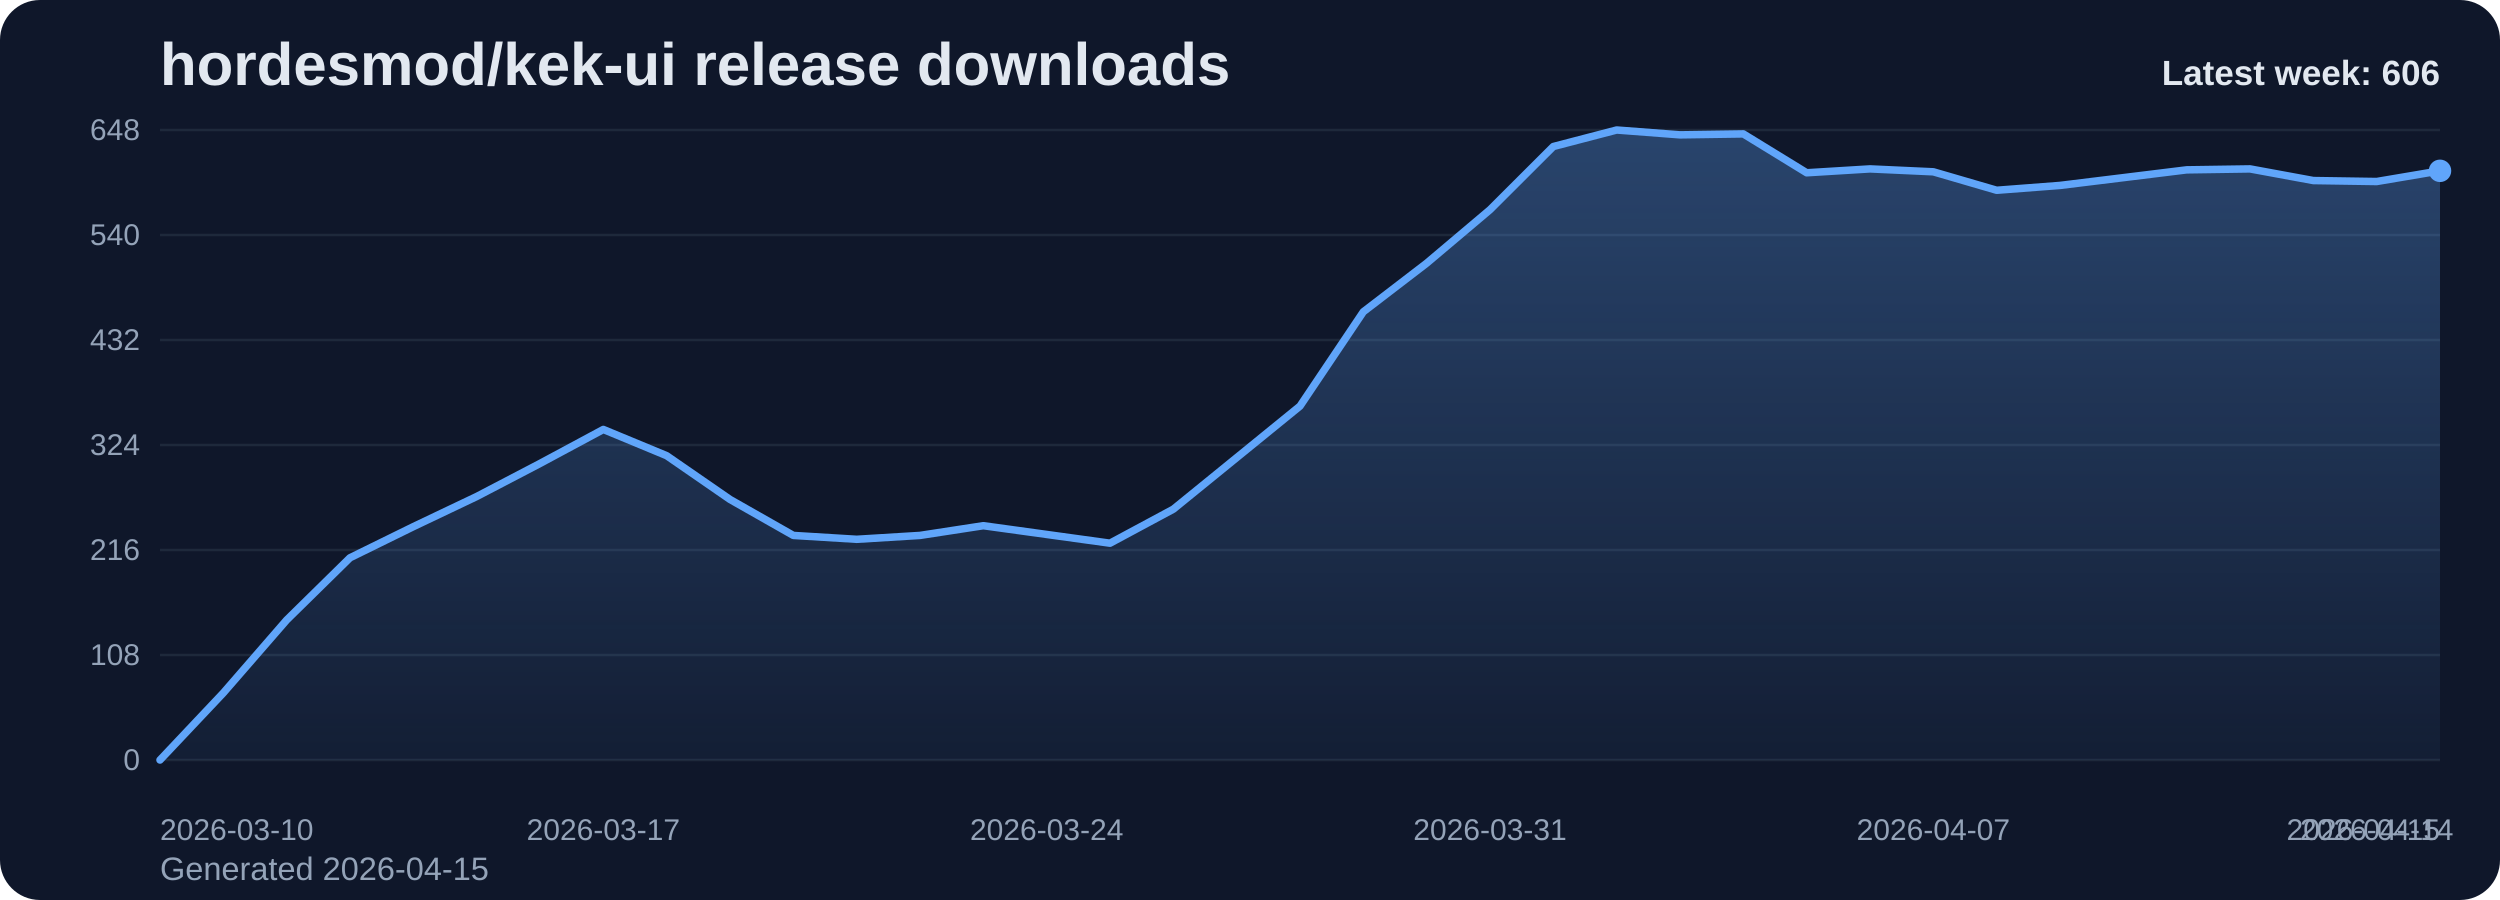
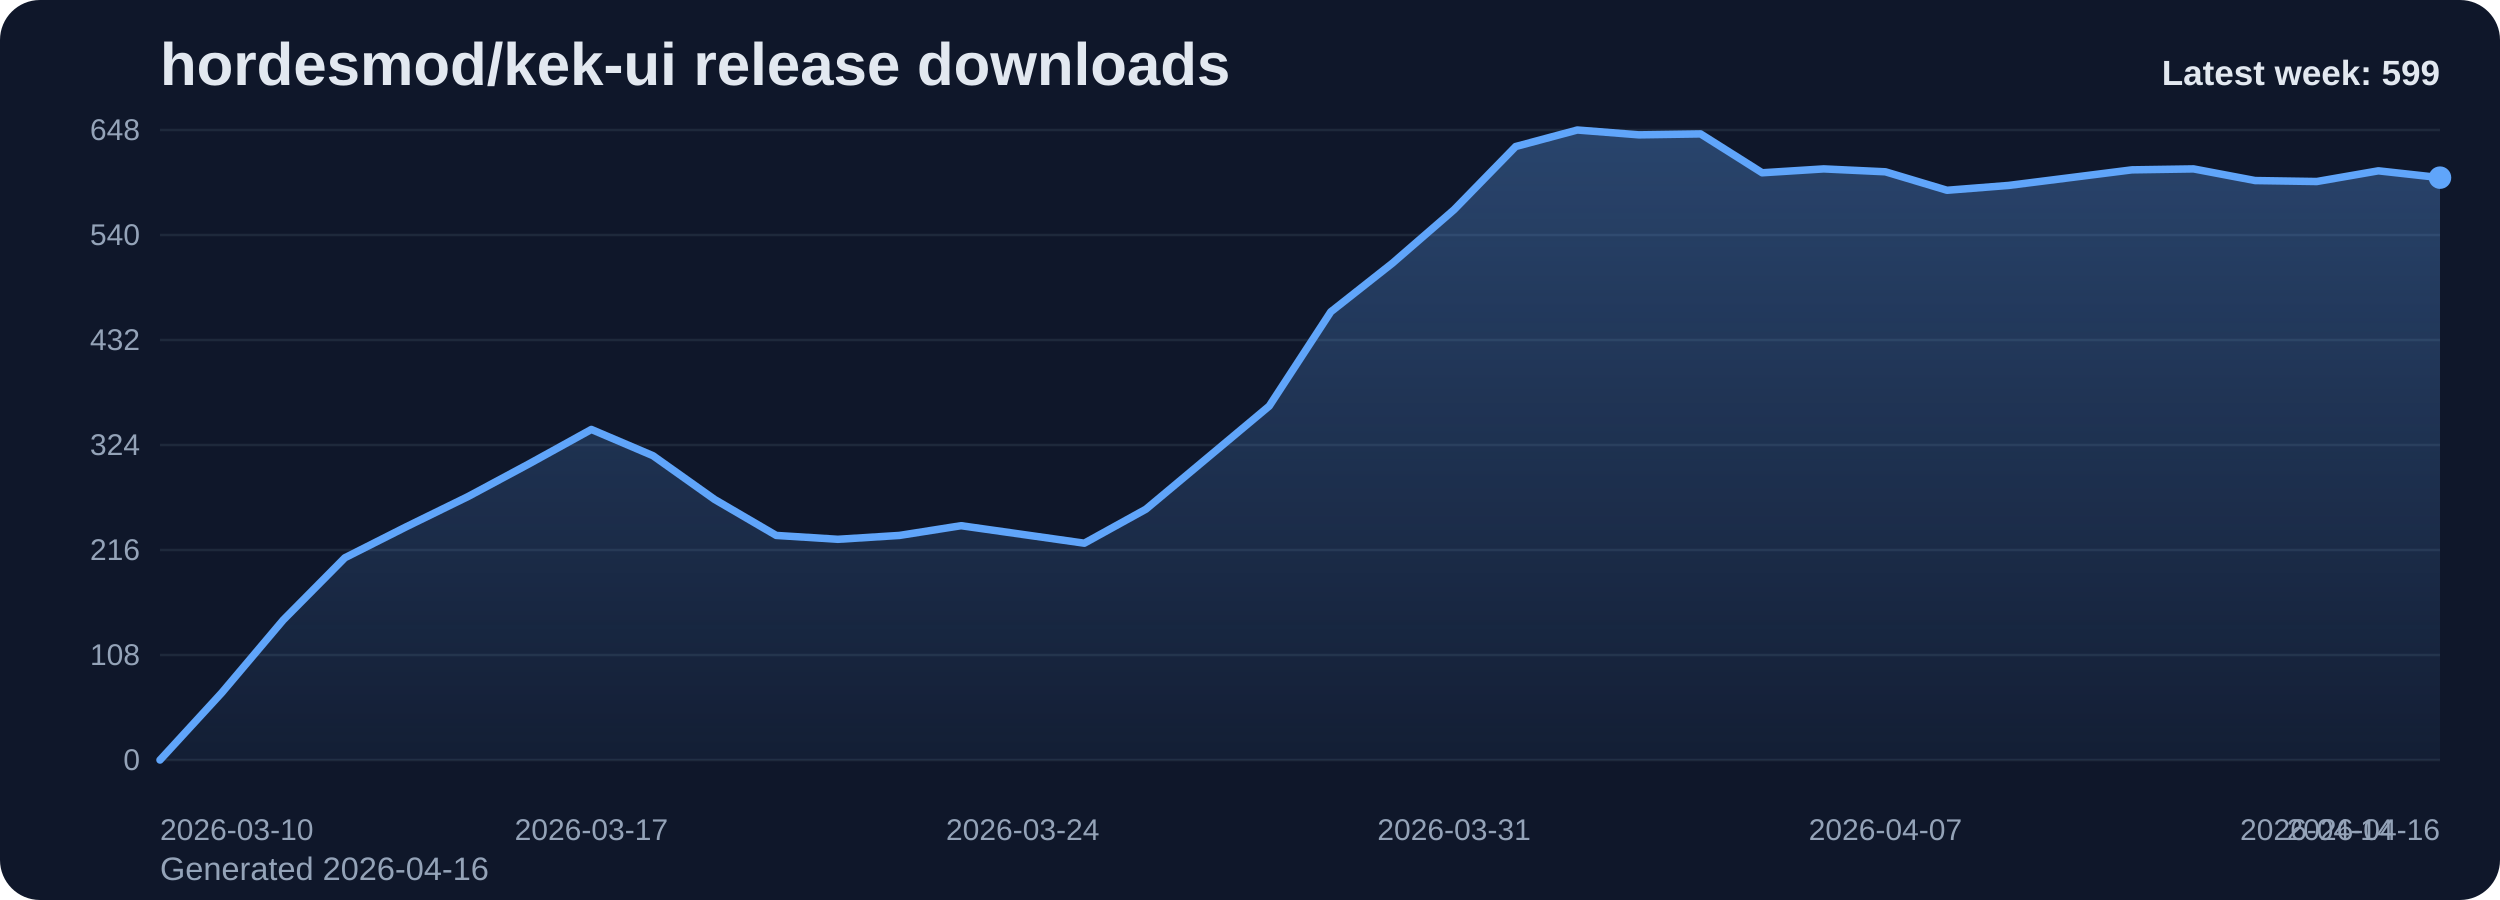
<svg xmlns="http://www.w3.org/2000/svg" viewBox="0 0 1000 360" role="img" aria-label="hordesmod/kek-ui release downloads chart">
  <defs>
    <linearGradient id="fill-weekly-slate" x1="0" y1="0" x2="0" y2="1">
      <stop offset="0%" stop-color="#60a5fa" stop-opacity="0.32" />
      <stop offset="100%" stop-color="#60a5fa" stop-opacity="0.05" />
    </linearGradient>
    <style>
      .bg { fill: #0f172a; }
      .title { font: 700 24px Arial, sans-serif; fill: #e2e8f0; }
      .sub { font: 400 13px Arial, sans-serif; fill: #94a3b8; }
      .grid { stroke: #1e293b; stroke-width: 1; }
      .axis { font: 400 12px Arial, sans-serif; fill: #94a3b8; }
      .line { fill: none; stroke: #60a5fa; stroke-width: 3; stroke-linecap: round; stroke-linejoin: round; }
      .dot { fill: #60a5fa; }
      .value { font: 600 11px Arial, sans-serif; fill: #cbd5e1; }
      .latest { font: 700 14px Arial, sans-serif; fill: #e2e8f0; }
    </style>
  </defs>
  <rect class="bg" x="0" y="0" width="1000" height="360" rx="16" />
  <text class="title" x="64" y="34">hordesmod/kek-ui release downloads</text>
-   <text class="sub" x="64" y="352">Generated 2026-04-15</text>
+   <text class="sub" x="64" y="352">Generated 2026-04-16</text>
  <line x1="64" y1="52.00" x2="976" y2="52.00" class="grid" />
  <text x="56" y="56.00" text-anchor="end" class="axis">648</text>
  <line x1="64" y1="94.00" x2="976" y2="94.00" class="grid" />
  <text x="56" y="98.00" text-anchor="end" class="axis">540</text>
  <line x1="64" y1="136.00" x2="976" y2="136.00" class="grid" />
  <text x="56" y="140.00" text-anchor="end" class="axis">432</text>
  <line x1="64" y1="178.00" x2="976" y2="178.00" class="grid" />
  <text x="56" y="182.00" text-anchor="end" class="axis">324</text>
  <line x1="64" y1="220.00" x2="976" y2="220.00" class="grid" />
  <text x="56" y="224.00" text-anchor="end" class="axis">216</text>
  <line x1="64" y1="262.00" x2="976" y2="262.00" class="grid" />
  <text x="56" y="266.00" text-anchor="end" class="axis">108</text>
  <line x1="64" y1="304.00" x2="976" y2="304.00" class="grid" />
  <text x="56" y="308.00" text-anchor="end" class="axis">0</text>
-   <path d="M 64.00 304 L 64.00 304.00 L 89.33 277.17 L 114.67 248.00 L 140.00 223.11 L 165.33 210.67 L 190.67 198.61 L 216.00 185.39 L 241.33 171.78 L 266.67 182.28 L 292.00 199.78 L 317.33 214.17 L 342.67 215.72 L 368.00 214.17 L 393.33 210.28 L 418.67 213.78 L 444.00 217.28 L 469.33 203.67 L 494.67 183.06 L 520.00 162.44 L 545.33 124.72 L 570.67 105.28 L 596.00 83.89 L 621.33 58.61 L 646.67 52.00 L 672.00 53.94 L 697.33 53.56 L 722.67 69.11 L 748.00 67.56 L 773.33 68.72 L 798.67 76.11 L 824.00 74.17 L 849.33 71.06 L 874.67 67.94 L 900.00 67.56 L 925.33 72.22 L 950.67 72.61 L 976.00 68.33 L 976.00 304 Z" fill="url(#fill-weekly-slate)" />
-   <polyline class="line" points="64.00,304.00 89.33,277.17 114.67,248.00 140.00,223.11 165.33,210.67 190.67,198.61 216.00,185.39 241.33,171.78 266.67,182.28 292.00,199.78 317.33,214.17 342.67,215.72 368.00,214.17 393.33,210.28 418.67,213.78 444.00,217.28 469.33,203.67 494.67,183.06 520.00,162.44 545.33,124.72 570.67,105.28 596.00,83.89 621.33,58.61 646.67,52.00 672.00,53.94 697.33,53.56 722.67,69.11 748.00,67.56 773.33,68.72 798.67,76.11 824.00,74.17 849.33,71.06 874.67,67.94 900.00,67.56 925.33,72.22 950.67,72.61 976.00,68.33" />
-   <circle class="dot" cx="976.00" cy="68.33" r="4.5" />
+   <path d="M 64.00 304 L 64.00 304.00 L 88.65 277.17 L 113.30 248.00 L 137.95 223.11 L 162.59 210.67 L 187.24 198.61 L 211.89 185.39 L 236.54 171.78 L 261.19 182.28 L 285.84 199.78 L 310.49 214.17 L 335.14 215.72 L 359.78 214.17 L 384.43 210.28 L 409.08 213.78 L 433.73 217.28 L 458.38 203.67 L 483.03 183.06 L 507.68 162.44 L 532.32 124.72 L 556.97 105.28 L 581.62 83.89 L 606.27 58.61 L 630.92 52.00 L 655.57 53.94 L 680.22 53.56 L 704.86 69.11 L 729.51 67.56 L 754.16 68.72 L 778.81 76.11 L 803.46 74.17 L 828.11 71.06 L 852.76 67.94 L 877.41 67.56 L 902.05 72.22 L 926.70 72.61 L 951.35 68.33 L 976.00 71.06 L 976.00 304 Z" fill="url(#fill-weekly-slate)" />
+   <polyline class="line" points="64.00,304.00 88.65,277.17 113.30,248.00 137.95,223.11 162.59,210.67 187.24,198.61 211.89,185.39 236.54,171.78 261.19,182.28 285.84,199.78 310.49,214.17 335.14,215.72 359.78,214.17 384.43,210.28 409.08,213.78 433.73,217.28 458.38,203.67 483.03,183.06 507.68,162.44 532.32,124.72 556.97,105.28 581.62,83.89 606.27,58.61 630.92,52.00 655.57,53.94 680.22,53.56 704.86,69.11 729.51,67.56 754.16,68.72 778.81,76.11 803.46,74.17 828.11,71.06 852.76,67.94 877.41,67.56 902.05,72.22 926.70,72.61 951.35,68.33 976.00,71.06" />
+   <circle class="dot" cx="976.00" cy="71.06" r="4.5" />
  <text class="axis" x="64.00" y="336" text-anchor="start">2026-03-10</text>
-   <text class="axis" x="241.33" y="336" text-anchor="middle">2026-03-17</text>
-   <text class="axis" x="418.67" y="336" text-anchor="middle">2026-03-24</text>
-   <text class="axis" x="596.00" y="336" text-anchor="middle">2026-03-31</text>
-   <text class="axis" x="773.33" y="336" text-anchor="middle">2026-04-07</text>
-   <text class="axis" x="950.67" y="336" text-anchor="middle">2026-04-14</text>
-   <text class="axis" x="976.00" y="336" text-anchor="end">2026-04-15</text>
-   <text class="latest" x="976" y="34" text-anchor="end">Latest week: 606</text>
+   <text class="axis" x="236.54" y="336" text-anchor="middle">2026-03-17</text>
+   <text class="axis" x="409.08" y="336" text-anchor="middle">2026-03-24</text>
+   <text class="axis" x="581.62" y="336" text-anchor="middle">2026-03-31</text>
+   <text class="axis" x="754.16" y="336" text-anchor="middle">2026-04-07</text>
+   <text class="axis" x="926.70" y="336" text-anchor="middle">2026-04-14</text>
+   <text class="axis" x="976.00" y="336" text-anchor="end">2026-04-16</text>
+   <text class="latest" x="976" y="34" text-anchor="end">Latest week: 599</text>
</svg>
